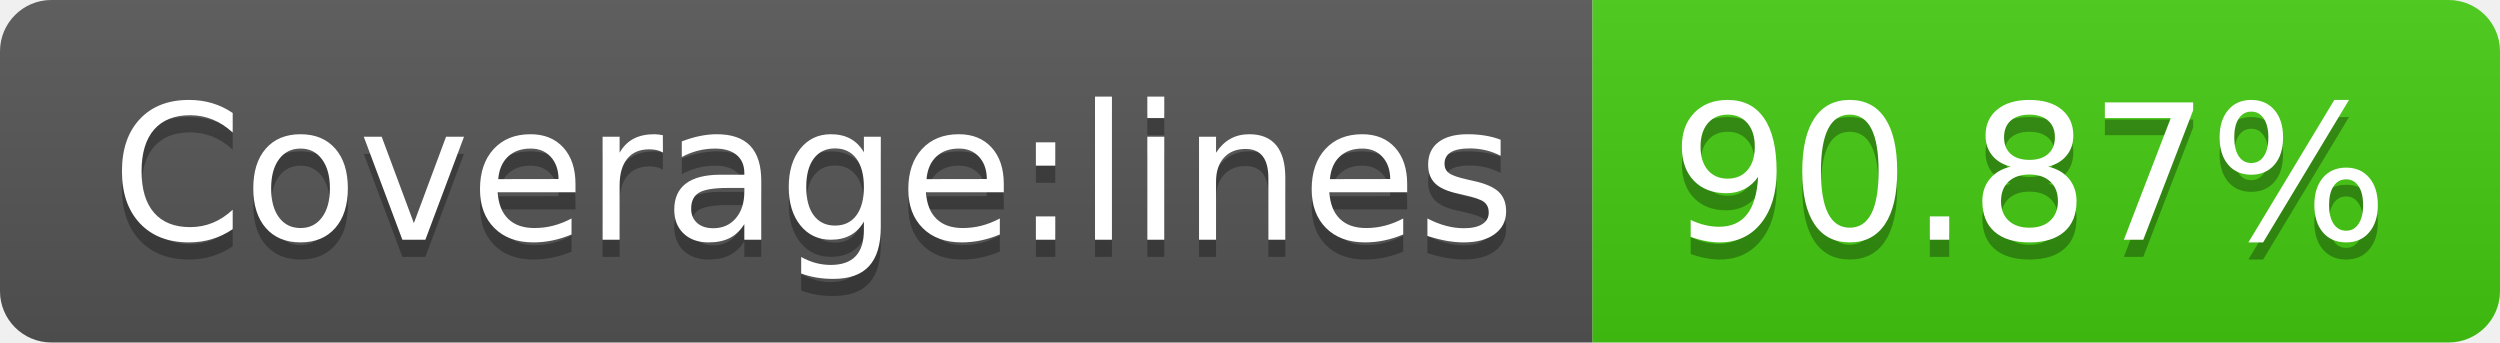
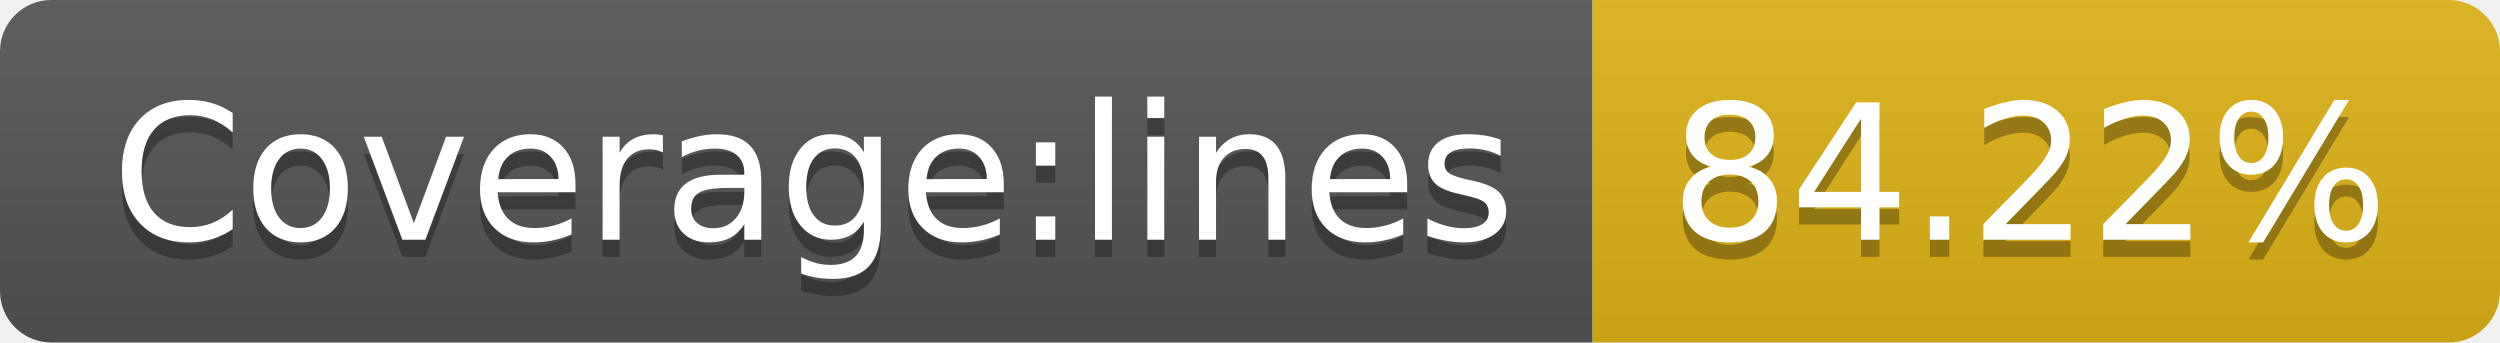
- <svg xmlns="http://www.w3.org/2000/svg" width="146" height="20" role="img" aria-label="Coverage:lines: 90.87%">
+ <svg xmlns="http://www.w3.org/2000/svg" width="146" height="20" role="img" aria-label="Coverage:lines: 84.22%">
  <linearGradient id="s" x2="0" y2="100%">
    <stop offset="0" stop-color="#bbb" stop-opacity=".1" />
    <stop offset="1" stop-opacity=".1" />
  </linearGradient>
  <clipPath id="r">
    <rect width="146" height="20" rx="3" fill="#fff" />
  </clipPath>
  <g clip-path="url(#r)">
    <rect width="93" height="20" fill="#555" />
-     <rect x="93" width="53" height="20" fill="#4c1" />
+     <rect x="93" width="53" height="20" fill="#dfb317" />
    <rect width="146" height="20" fill="url(#s)" />
  </g>
  <g fill="#fff" text-anchor="middle" font-family="Verdana,Geneva,DejaVu Sans,sans-serif" text-rendering="geometricPrecision" font-size="110">
    <text aria-hidden="true" x="475" y="150" fill="#010101" fill-opacity=".3" transform="scale(.1)" textLength="830">Coverage:lines</text>
    <text x="475" y="140" transform="scale(.1)" fill="#fff" textLength="830">Coverage:lines</text>
-     <text aria-hidden="true" x="1185" y="150" fill="#010101" fill-opacity=".3" transform="scale(.1)" textLength="430">90.87%</text>
-     <text x="1185" y="140" transform="scale(.1)" fill="#fff" textLength="430">90.87%</text>
+     <text aria-hidden="true" x="1185" y="150" fill="#010101" fill-opacity=".3" transform="scale(.1)" textLength="430">84.22%</text>
+     <text x="1185" y="140" transform="scale(.1)" fill="#fff" textLength="430">84.22%</text>
  </g>
</svg>
